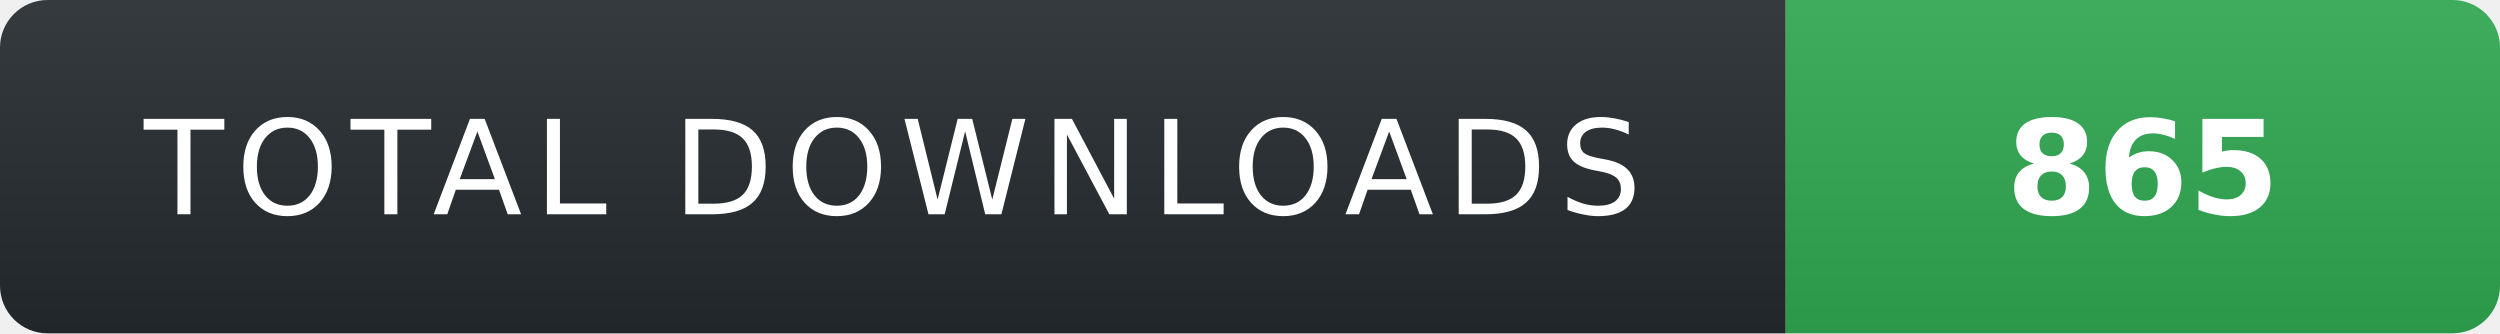
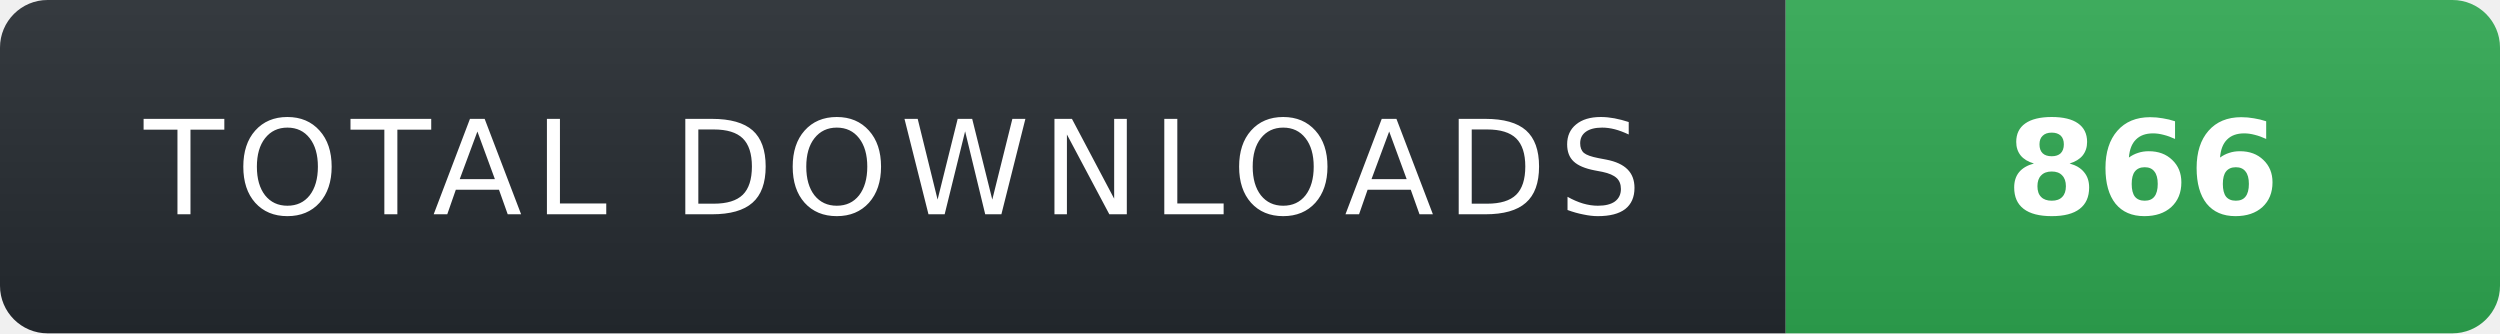
- <svg xmlns="http://www.w3.org/2000/svg" width="210" height="28" role="img" aria-label="TOTAL DOWNLOADS: 865">
+ <svg xmlns="http://www.w3.org/2000/svg" width="210" height="28" role="img" aria-label="TOTAL DOWNLOADS: 866">
  <linearGradient id="s" x2="0" y2="100%">
    <stop offset="0" stop-color="#fff" stop-opacity=".08" />
    <stop offset="1" stop-color="#000" stop-opacity=".08" />
  </linearGradient>
  <clipPath id="r">
    <rect width="210" height="28" rx="4" fill="#fff" />
  </clipPath>
  <g clip-path="url(#r)">
    <rect width="150" height="28" fill="#24292f" />
    <rect x="150" width="60" height="28" fill="#2ea44f" />
    <rect width="210" height="28" fill="url(#s)" />
  </g>
  <g fill="#fff" text-anchor="middle" font-family="Verdana,Geneva,DejaVu Sans,sans-serif" text-rendering="geometricPrecision" font-size="11">
    <text x="75" y="18" fill="#fff" letter-spacing="1">TOTAL DOWNLOADS</text>
-     <text x="180" y="18" fill="#fff" font-weight="700">865</text>
+     <text x="180" y="18" fill="#fff" font-weight="700">866</text>
  </g>
</svg>
